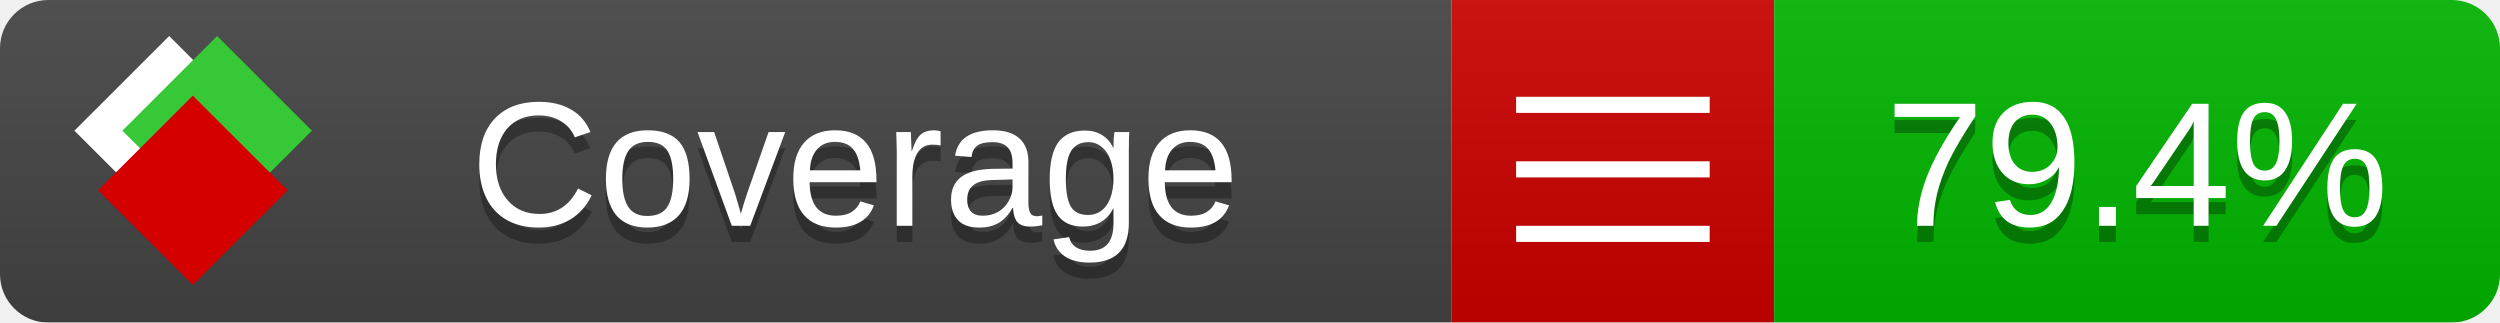
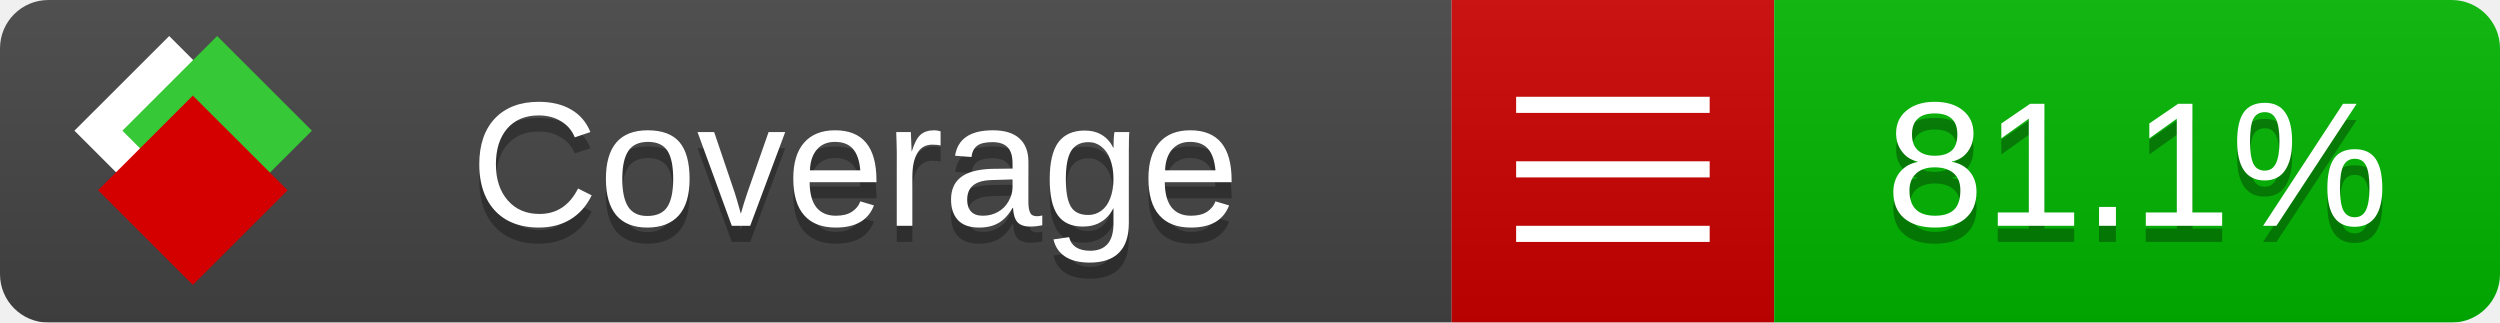
<svg xmlns="http://www.w3.org/2000/svg" xmlns:xlink="http://www.w3.org/1999/xlink" width="155" height="20">
  <style type="text/css">
          
            @keyframes fade1 {
                0% { visibility: visible; opacity: 1; }
               23% { visibility: visible; opacity: 1; }
               25% { visibility: hidden; opacity: 0; }
               48% { visibility: hidden; opacity: 0; }
               50% { visibility: hidden; opacity: 0; }
               73% { visibility: hidden; opacity: 0; }
               75% { visibility: hidden; opacity: 0; }
               98% { visibility: hidden; opacity: 0; }
              100% { visibility: visible; opacity: 1; }
            }
            @keyframes fade2 {
                0% { visibility: hidden; opacity: 0; }
               23% { visibility: hidden; opacity: 0; }
               25% { visibility: visible; opacity: 1; }
               48% { visibility: visible; opacity: 1; }
               50% { visibility: hidden; opacity: 0; }
               73% { visibility: hidden; opacity: 0; }
               75% { visibility: hidden; opacity: 0; }
               98% { visibility: hidden; opacity: 0; }
              100% { visibility: hidden; opacity: 0; }
            }
            @keyframes fade3 {
                0% { visibility: hidden; opacity: 0; }
               23% { visibility: hidden; opacity: 0; }
               25% { visibility: hidden; opacity: 0; }
               48% { visibility: hidden; opacity: 0; }
               50% { visibility: visible; opacity: 1; }
               73% { visibility: visible; opacity: 1; }
               75% { visibility: hidden; opacity: 0; }
               98% { visibility: hidden; opacity: 0; }
              100% { visibility: hidden; opacity: 0; }
            }
            @keyframes fade4 {
                0% { visibility: hidden; opacity: 0; }
               23% { visibility: hidden; opacity: 0; }
               25% { visibility: hidden; opacity: 0; }
               48% { visibility: hidden; opacity: 0; }
               50% { visibility: hidden; opacity: 0; }
               73% { visibility: hidden; opacity: 0; }
               75% { visibility: visible; opacity: 1; }
               98% { visibility: visible; opacity: 1; }
              100% { visibility: hidden; opacity: 0; }
            }
            .linecoverage {
                animation-duration: 15s;
                animation-name: fade1;
                animation-iteration-count: infinite;
            }
            .branchcoverage {
                animation-duration: 15s;
                animation-name: fade2;
                animation-iteration-count: infinite;
            }
            .methodcoverage {
                animation-duration: 15s;
                animation-name: fade3;
                animation-iteration-count: infinite;
            }
            .fullmethodcoverage {
                animation-duration: 15s;
                animation-name: fade4;
                animation-iteration-count: infinite;
            }
          
    </style>
  <defs>
    <linearGradient id="gradient" x2="0" y2="100%">
      <stop offset="0" stop-color="#bbb" stop-opacity=".1" />
      <stop offset="1" stop-opacity=".1" />
    </linearGradient>
    <linearGradient id="c">
      <stop offset="0" stop-color="#d40000" />
      <stop offset="1" stop-color="#ff2a2a" />
    </linearGradient>
    <linearGradient id="a">
      <stop offset="0" stop-color="#e0e0de" />
      <stop offset="1" stop-color="#fff" />
    </linearGradient>
    <linearGradient id="b">
      <stop offset="0" stop-color="#37c837" />
      <stop offset="1" stop-color="#217821" />
    </linearGradient>
    <linearGradient xlink:href="#a" id="e" x1="106.44" x2="69.96" y1="-11.96" y2="-46.84" gradientTransform="matrix(-.8426 -.00045 -.00045 -.8426 -94.27 -75.82)" gradientUnits="userSpaceOnUse" />
    <linearGradient xlink:href="#b" id="f" x1="56.19" x2="77.97" y1="-23.45" y2="10.62" gradientTransform="matrix(.8426 .00045 .00045 .8426 94.27 75.82)" gradientUnits="userSpaceOnUse" />
    <linearGradient xlink:href="#c" id="g" x1="79.98" x2="132.9" y1="10.79" y2="10.79" gradientTransform="matrix(.8426 .00045 .00045 .8426 94.27 75.82)" gradientUnits="userSpaceOnUse" />
    <mask id="mask">
      <rect width="155" height="20" rx="3" fill="#fff" />
    </mask>
    <g id="icon" transform="matrix(.04486 0 0 .04481 -.48 -.63)">
      <rect width="52.92" height="52.92" x="-109.72" y="-27.13" fill="url(#e)" transform="rotate(-135)" />
      <rect width="52.92" height="52.92" x="70.19" y="-39.18" fill="url(#f)" transform="rotate(45)" />
      <rect width="52.92" height="52.92" x="80.05" y="-15.74" fill="url(#g)" transform="rotate(45)" />
    </g>
  </defs>
  <g mask="url(#mask)">
    <rect x="0" y="0" width="90" height="20" fill="#444" />
    <rect x="90" y="0" width="20" height="20" fill="#c00" />
    <rect x="110" y="0" width="45" height="20" fill="#00B600" />
    <rect x="0" y="0" width="155" height="20" fill="url(#gradient)" />
  </g>
  <g>
    <path class="" stroke="#fff" d="M94 6.5 h12 M94 10.5 h12 M94 14.5 h12" />
  </g>
  <g fill="#fff" text-anchor="middle" font-family="Verdana,Arial,Geneva,sans-serif" font-size="11">
    <a xlink:href="https://github.com/danielpalme/ReportGenerator" target="_top">
      <use xlink:href="#icon" transform="translate(3,1) scale(3.5)" />
    </a>
    <text x="53" y="15" fill="#010101" fill-opacity=".3">Coverage</text>
    <text x="53" y="14" fill="#fff">Coverage</text>
-     <text class="" x="132.5" y="15" fill="#010101" fill-opacity=".3">79.4%</text>
-     <text class="" x="132.5" y="14">79.4%</text>
+     <text class="" x="132.5" y="15" fill="#010101" fill-opacity=".3">81.1%</text>
+     <text class="" x="132.5" y="14">81.1%</text>
  </g>
  <g>
    <rect class="" x="90" y="0" width="65" height="20" fill-opacity="0" />
  </g>
</svg>
